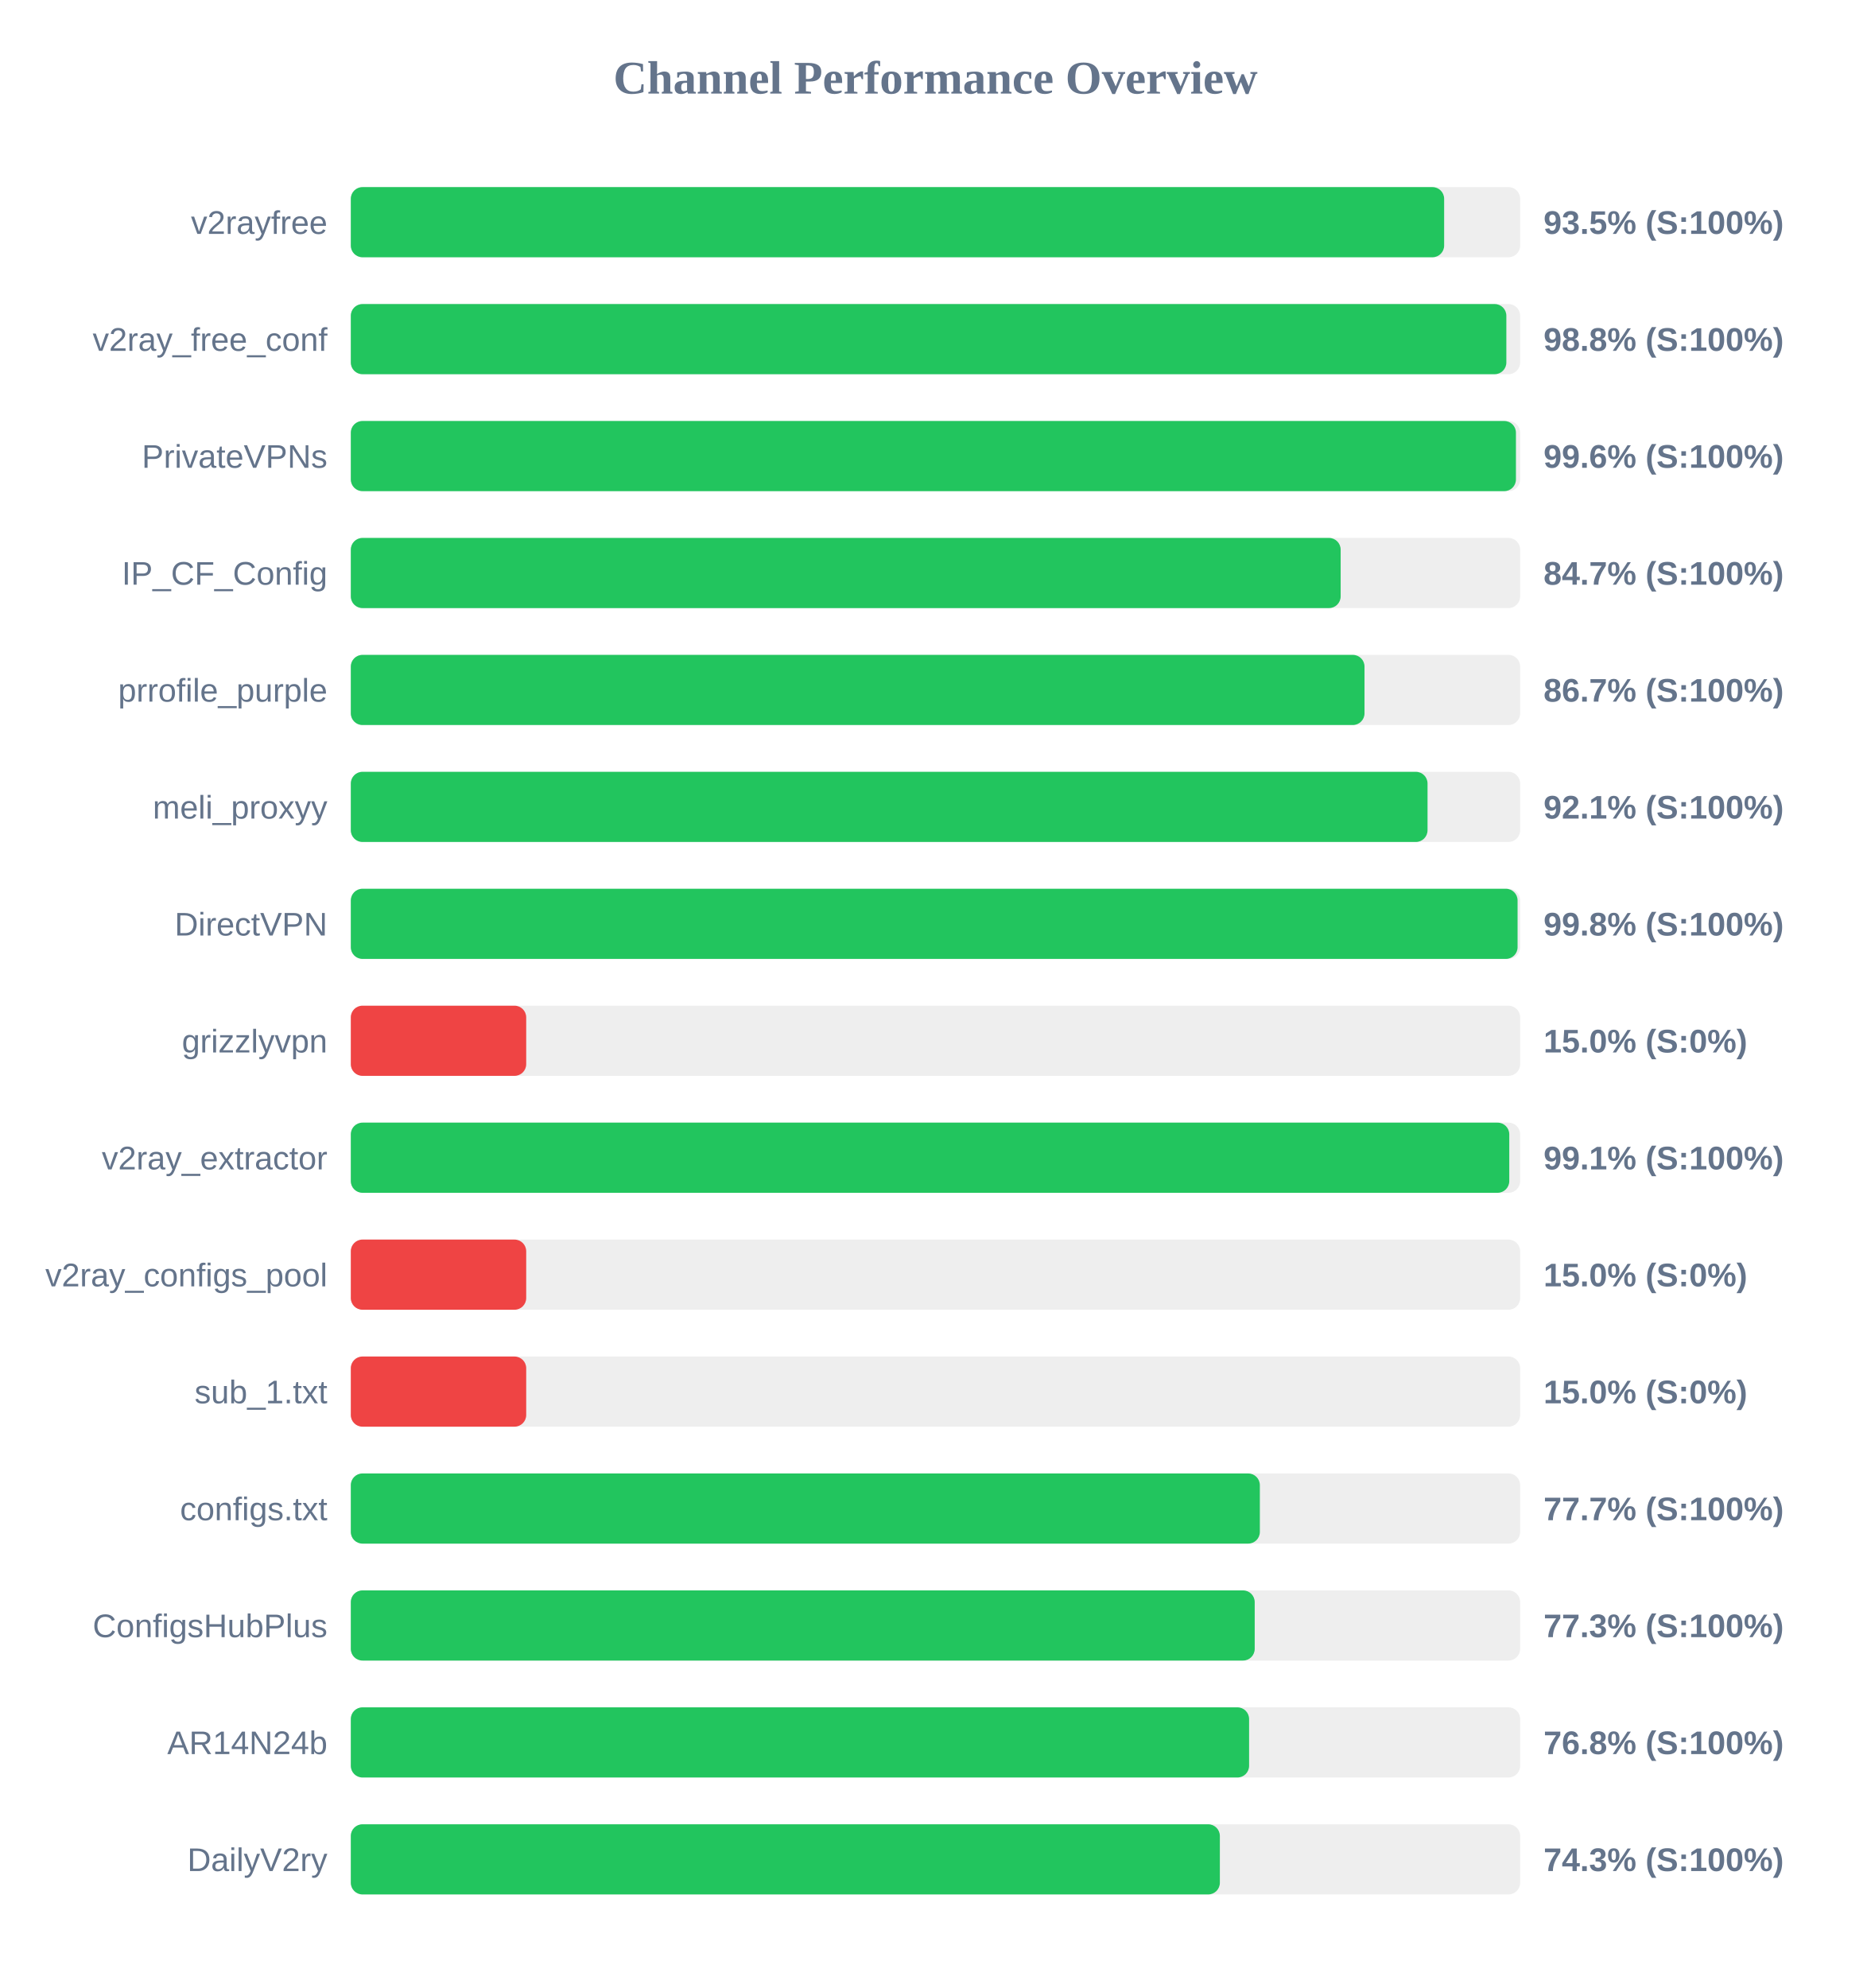
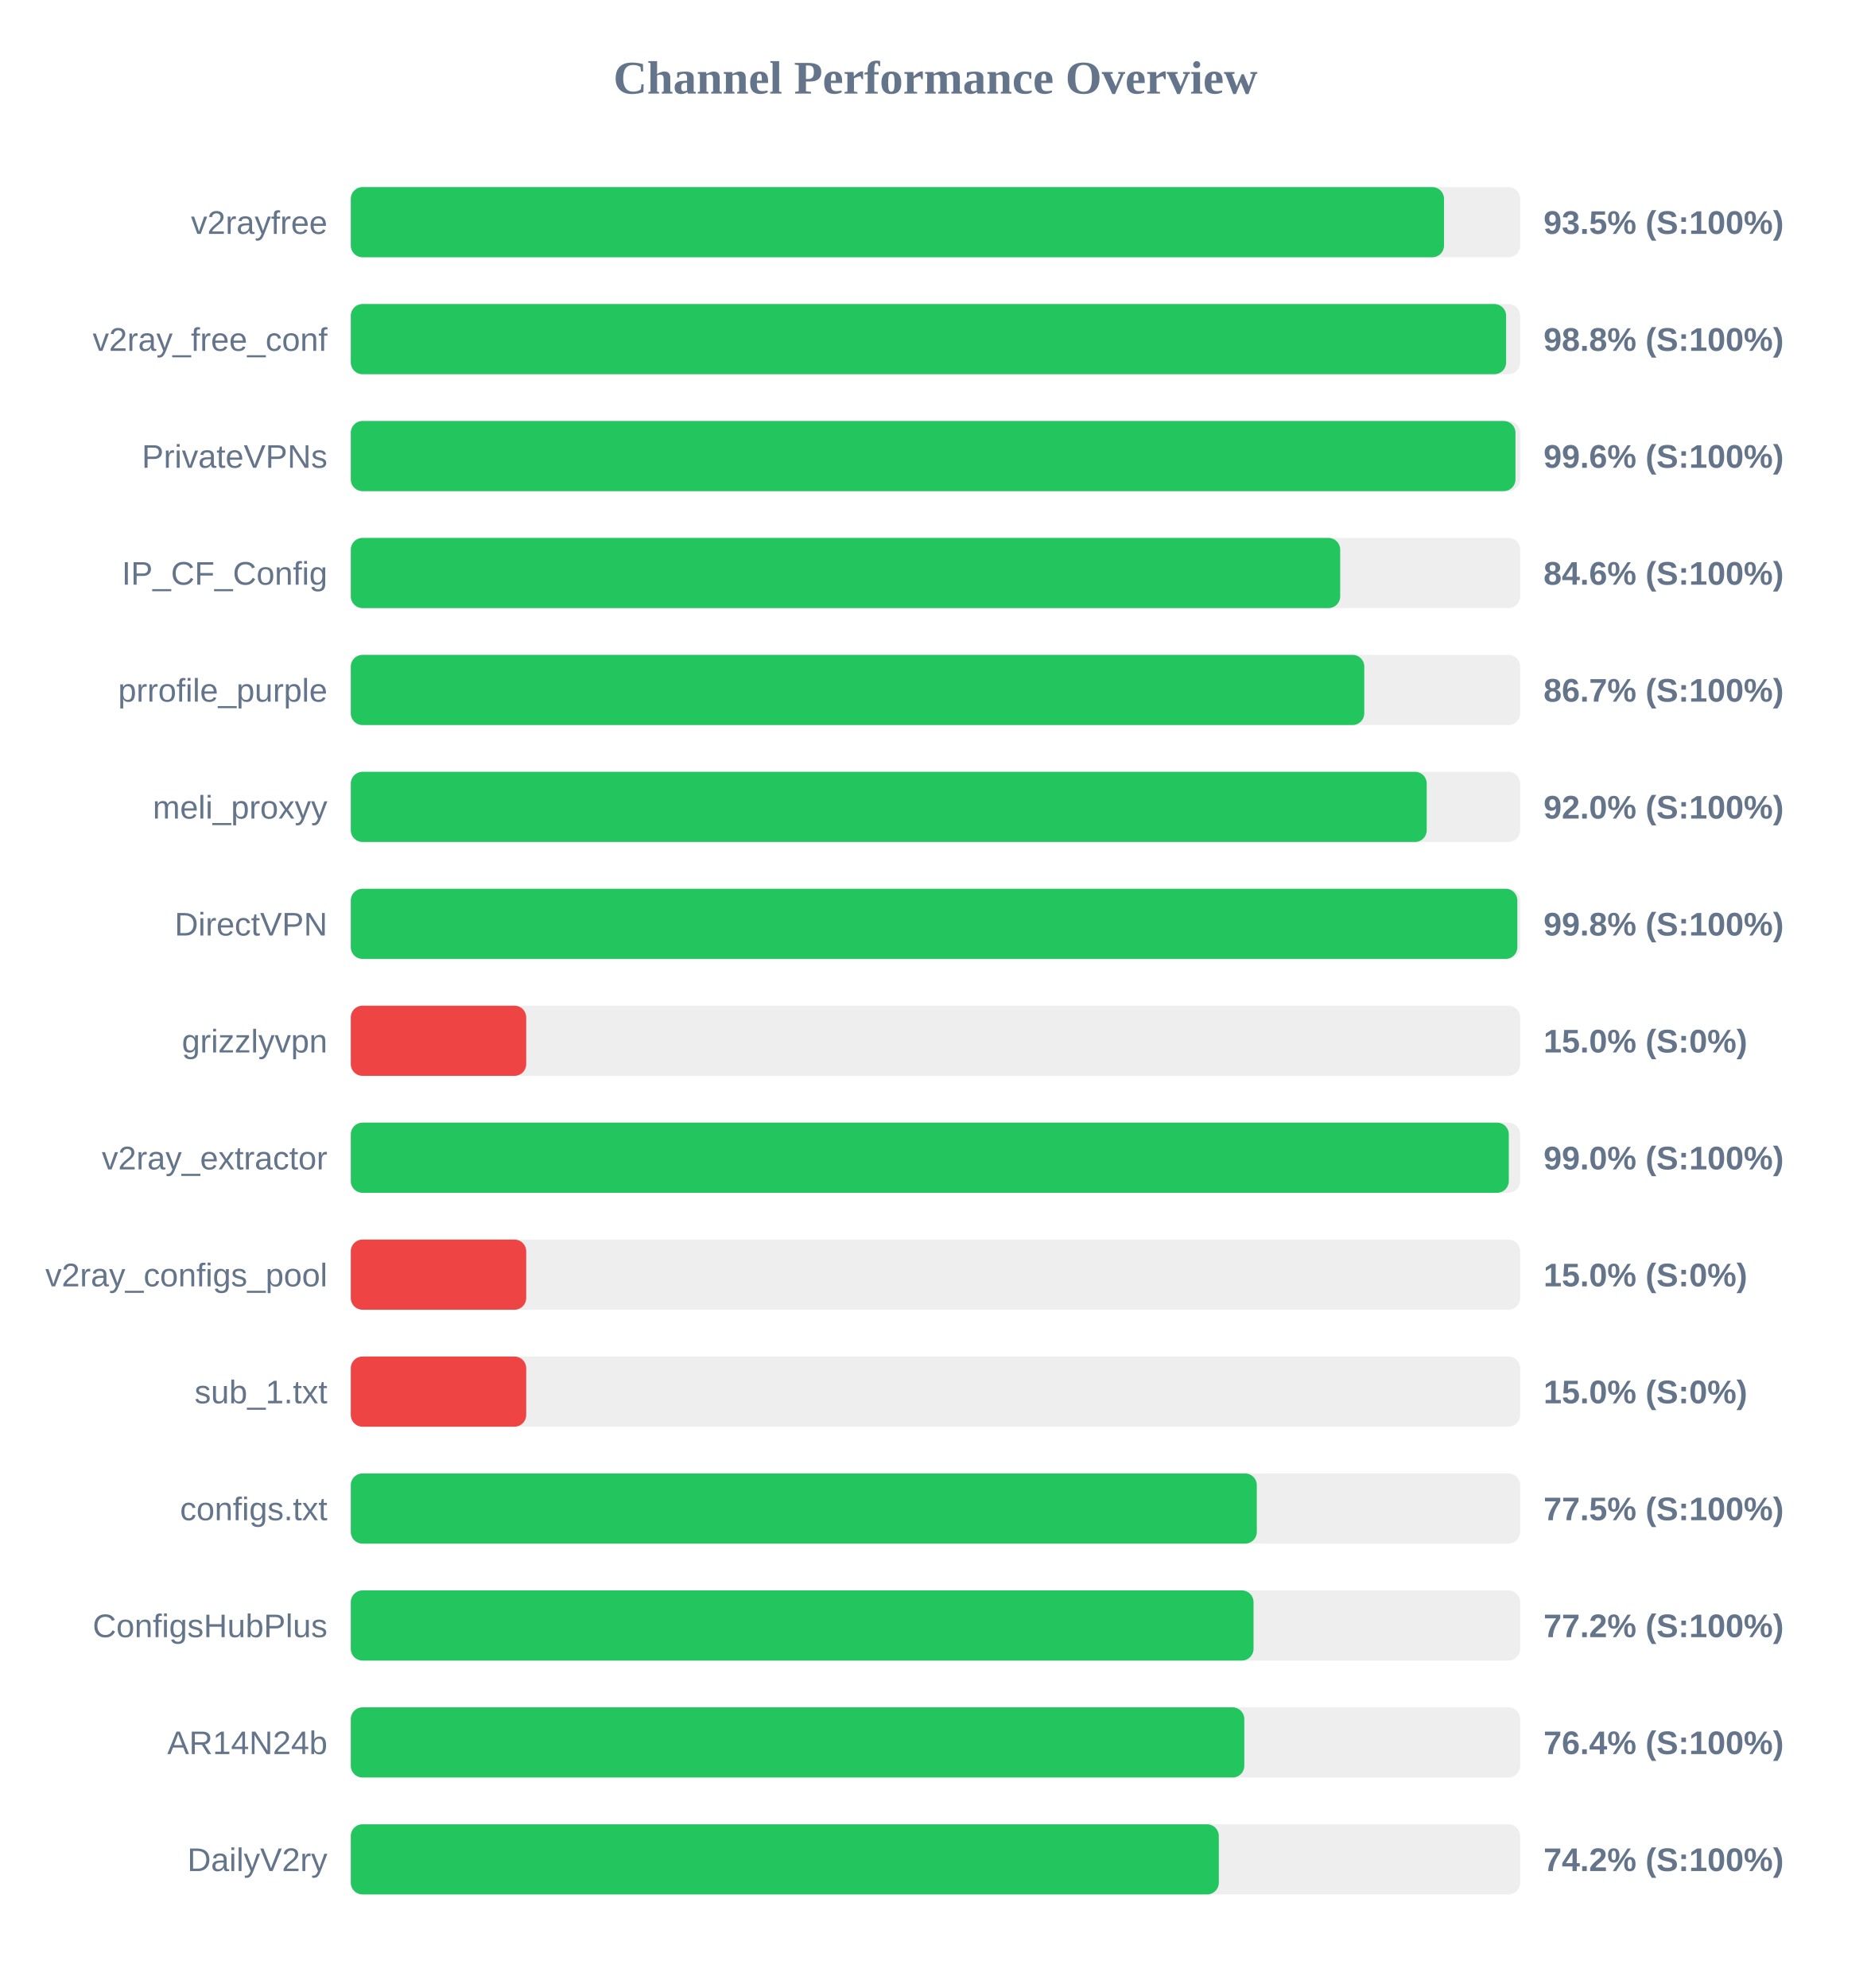
<svg xmlns="http://www.w3.org/2000/svg" width="800" height="850" version="1.1">
  <style>
        .row { font: 14px Arial; fill: #64748b; }
        .score { font: bold 14px Arial; fill: #64748b; }
    </style>
  <text x="400" y="40" text-anchor="middle" font-size="20px" font-weight="bold" fill="#64748b">Channel Performance Overview</text>
  <rect x="150" y="80" width="500" height="30" fill="#eee" rx="5" />
-   <rect x="150" y="80" width="467.5" height="30" fill="#22c55e" rx="5" />
+   <rect x="150" y="80" width="467.45" height="30" fill="#22c55e" rx="5" />
  <text x="140" y="100" text-anchor="end" class="row">v2rayfree</text>
  <text x="660" y="100" text-anchor="start" class="score">93.5% (S:100%)</text>
  <rect x="150" y="130" width="500" height="30" fill="#eee" rx="5" />
-   <rect x="150" y="130" width="494.1" height="30" fill="#22c55e" rx="5" />
+   <rect x="150" y="130" width="494.0" height="30" fill="#22c55e" rx="5" />
  <text x="140" y="150" text-anchor="end" class="row">v2ray_free_conf</text>
  <text x="660" y="150" text-anchor="start" class="score">98.8% (S:100%)</text>
  <rect x="150" y="180" width="500" height="30" fill="#eee" rx="5" />
-   <rect x="150" y="180" width="498.2" height="30" fill="#22c55e" rx="5" />
+   <rect x="150" y="180" width="498.0" height="30" fill="#22c55e" rx="5" />
  <text x="140" y="200" text-anchor="end" class="row">PrivateVPNs</text>
  <text x="660" y="200" text-anchor="start" class="score">99.6% (S:100%)</text>
  <rect x="150" y="230" width="500" height="30" fill="#eee" rx="5" />
-   <rect x="150" y="230" width="423.25" height="30" fill="#22c55e" rx="5" />
+   <rect x="150" y="230" width="423.05" height="30" fill="#22c55e" rx="5" />
  <text x="140" y="250" text-anchor="end" class="row">IP_CF_Config</text>
-   <text x="660" y="250" text-anchor="start" class="score">84.7% (S:100%)</text>
+   <text x="660" y="250" text-anchor="start" class="score">84.6% (S:100%)</text>
  <rect x="150" y="280" width="500" height="30" fill="#eee" rx="5" />
-   <rect x="150" y="280" width="433.45" height="30" fill="#22c55e" rx="5" />
+   <rect x="150" y="280" width="433.35" height="30" fill="#22c55e" rx="5" />
  <text x="140" y="300" text-anchor="end" class="row">prrofile_purple</text>
  <text x="660" y="300" text-anchor="start" class="score">86.7% (S:100%)</text>
  <rect x="150" y="330" width="500" height="30" fill="#eee" rx="5" />
-   <rect x="150" y="330" width="460.4" height="30" fill="#22c55e" rx="5" />
+   <rect x="150" y="330" width="460.05" height="30" fill="#22c55e" rx="5" />
  <text x="140" y="350" text-anchor="end" class="row">meli_proxyy</text>
-   <text x="660" y="350" text-anchor="start" class="score">92.1% (S:100%)</text>
+   <text x="660" y="350" text-anchor="start" class="score">92.0% (S:100%)</text>
  <rect x="150" y="380" width="500" height="30" fill="#eee" rx="5" />
-   <rect x="150" y="380" width="498.9" height="30" fill="#22c55e" rx="5" />
+   <rect x="150" y="380" width="498.8" height="30" fill="#22c55e" rx="5" />
  <text x="140" y="400" text-anchor="end" class="row">DirectVPN</text>
  <text x="660" y="400" text-anchor="start" class="score">99.8% (S:100%)</text>
  <rect x="150" y="430" width="500" height="30" fill="#eee" rx="5" />
  <rect x="150" y="430" width="75.0" height="30" fill="#ef4444" rx="5" />
  <text x="140" y="450" text-anchor="end" class="row">grizzlyvpn</text>
  <text x="660" y="450" text-anchor="start" class="score">15.0% (S:0%)</text>
  <rect x="150" y="480" width="500" height="30" fill="#eee" rx="5" />
-   <rect x="150" y="480" width="495.35" height="30" fill="#22c55e" rx="5" />
+   <rect x="150" y="480" width="495.15" height="30" fill="#22c55e" rx="5" />
  <text x="140" y="500" text-anchor="end" class="row">v2ray_extractor</text>
-   <text x="660" y="500" text-anchor="start" class="score">99.1% (S:100%)</text>
+   <text x="660" y="500" text-anchor="start" class="score">99.0% (S:100%)</text>
  <rect x="150" y="530" width="500" height="30" fill="#eee" rx="5" />
  <rect x="150" y="530" width="75.0" height="30" fill="#ef4444" rx="5" />
  <text x="140" y="550" text-anchor="end" class="row">v2ray_configs_pool</text>
  <text x="660" y="550" text-anchor="start" class="score">15.0% (S:0%)</text>
  <rect x="150" y="580" width="500" height="30" fill="#eee" rx="5" />
  <rect x="150" y="580" width="75.0" height="30" fill="#ef4444" rx="5" />
  <text x="140" y="600" text-anchor="end" class="row">sub_1.txt</text>
  <text x="660" y="600" text-anchor="start" class="score">15.0% (S:0%)</text>
  <rect x="150" y="630" width="500" height="30" fill="#eee" rx="5" />
-   <rect x="150" y="630" width="388.7" height="30" fill="#22c55e" rx="5" />
+   <rect x="150" y="630" width="387.4" height="30" fill="#22c55e" rx="5" />
  <text x="140" y="650" text-anchor="end" class="row">configs.txt</text>
-   <text x="660" y="650" text-anchor="start" class="score">77.7% (S:100%)</text>
+   <text x="660" y="650" text-anchor="start" class="score">77.5% (S:100%)</text>
  <rect x="150" y="680" width="500" height="30" fill="#eee" rx="5" />
-   <rect x="150" y="680" width="386.5" height="30" fill="#22c55e" rx="5" />
+   <rect x="150" y="680" width="386.0" height="30" fill="#22c55e" rx="5" />
  <text x="140" y="700" text-anchor="end" class="row">ConfigsHubPlus</text>
-   <text x="660" y="700" text-anchor="start" class="score">77.3% (S:100%)</text>
+   <text x="660" y="700" text-anchor="start" class="score">77.2% (S:100%)</text>
  <rect x="150" y="730" width="500" height="30" fill="#eee" rx="5" />
-   <rect x="150" y="730" width="384.1" height="30" fill="#22c55e" rx="5" />
+   <rect x="150" y="730" width="382.05" height="30" fill="#22c55e" rx="5" />
  <text x="140" y="750" text-anchor="end" class="row">AR14N24b</text>
-   <text x="660" y="750" text-anchor="start" class="score">76.8% (S:100%)</text>
+   <text x="660" y="750" text-anchor="start" class="score">76.4% (S:100%)</text>
  <rect x="150" y="780" width="500" height="30" fill="#eee" rx="5" />
-   <rect x="150" y="780" width="371.6" height="30" fill="#22c55e" rx="5" />
+   <rect x="150" y="780" width="371.15" height="30" fill="#22c55e" rx="5" />
  <text x="140" y="800" text-anchor="end" class="row">DailyV2ry</text>
-   <text x="660" y="800" text-anchor="start" class="score">74.3% (S:100%)</text>
+   <text x="660" y="800" text-anchor="start" class="score">74.2% (S:100%)</text>
</svg>
